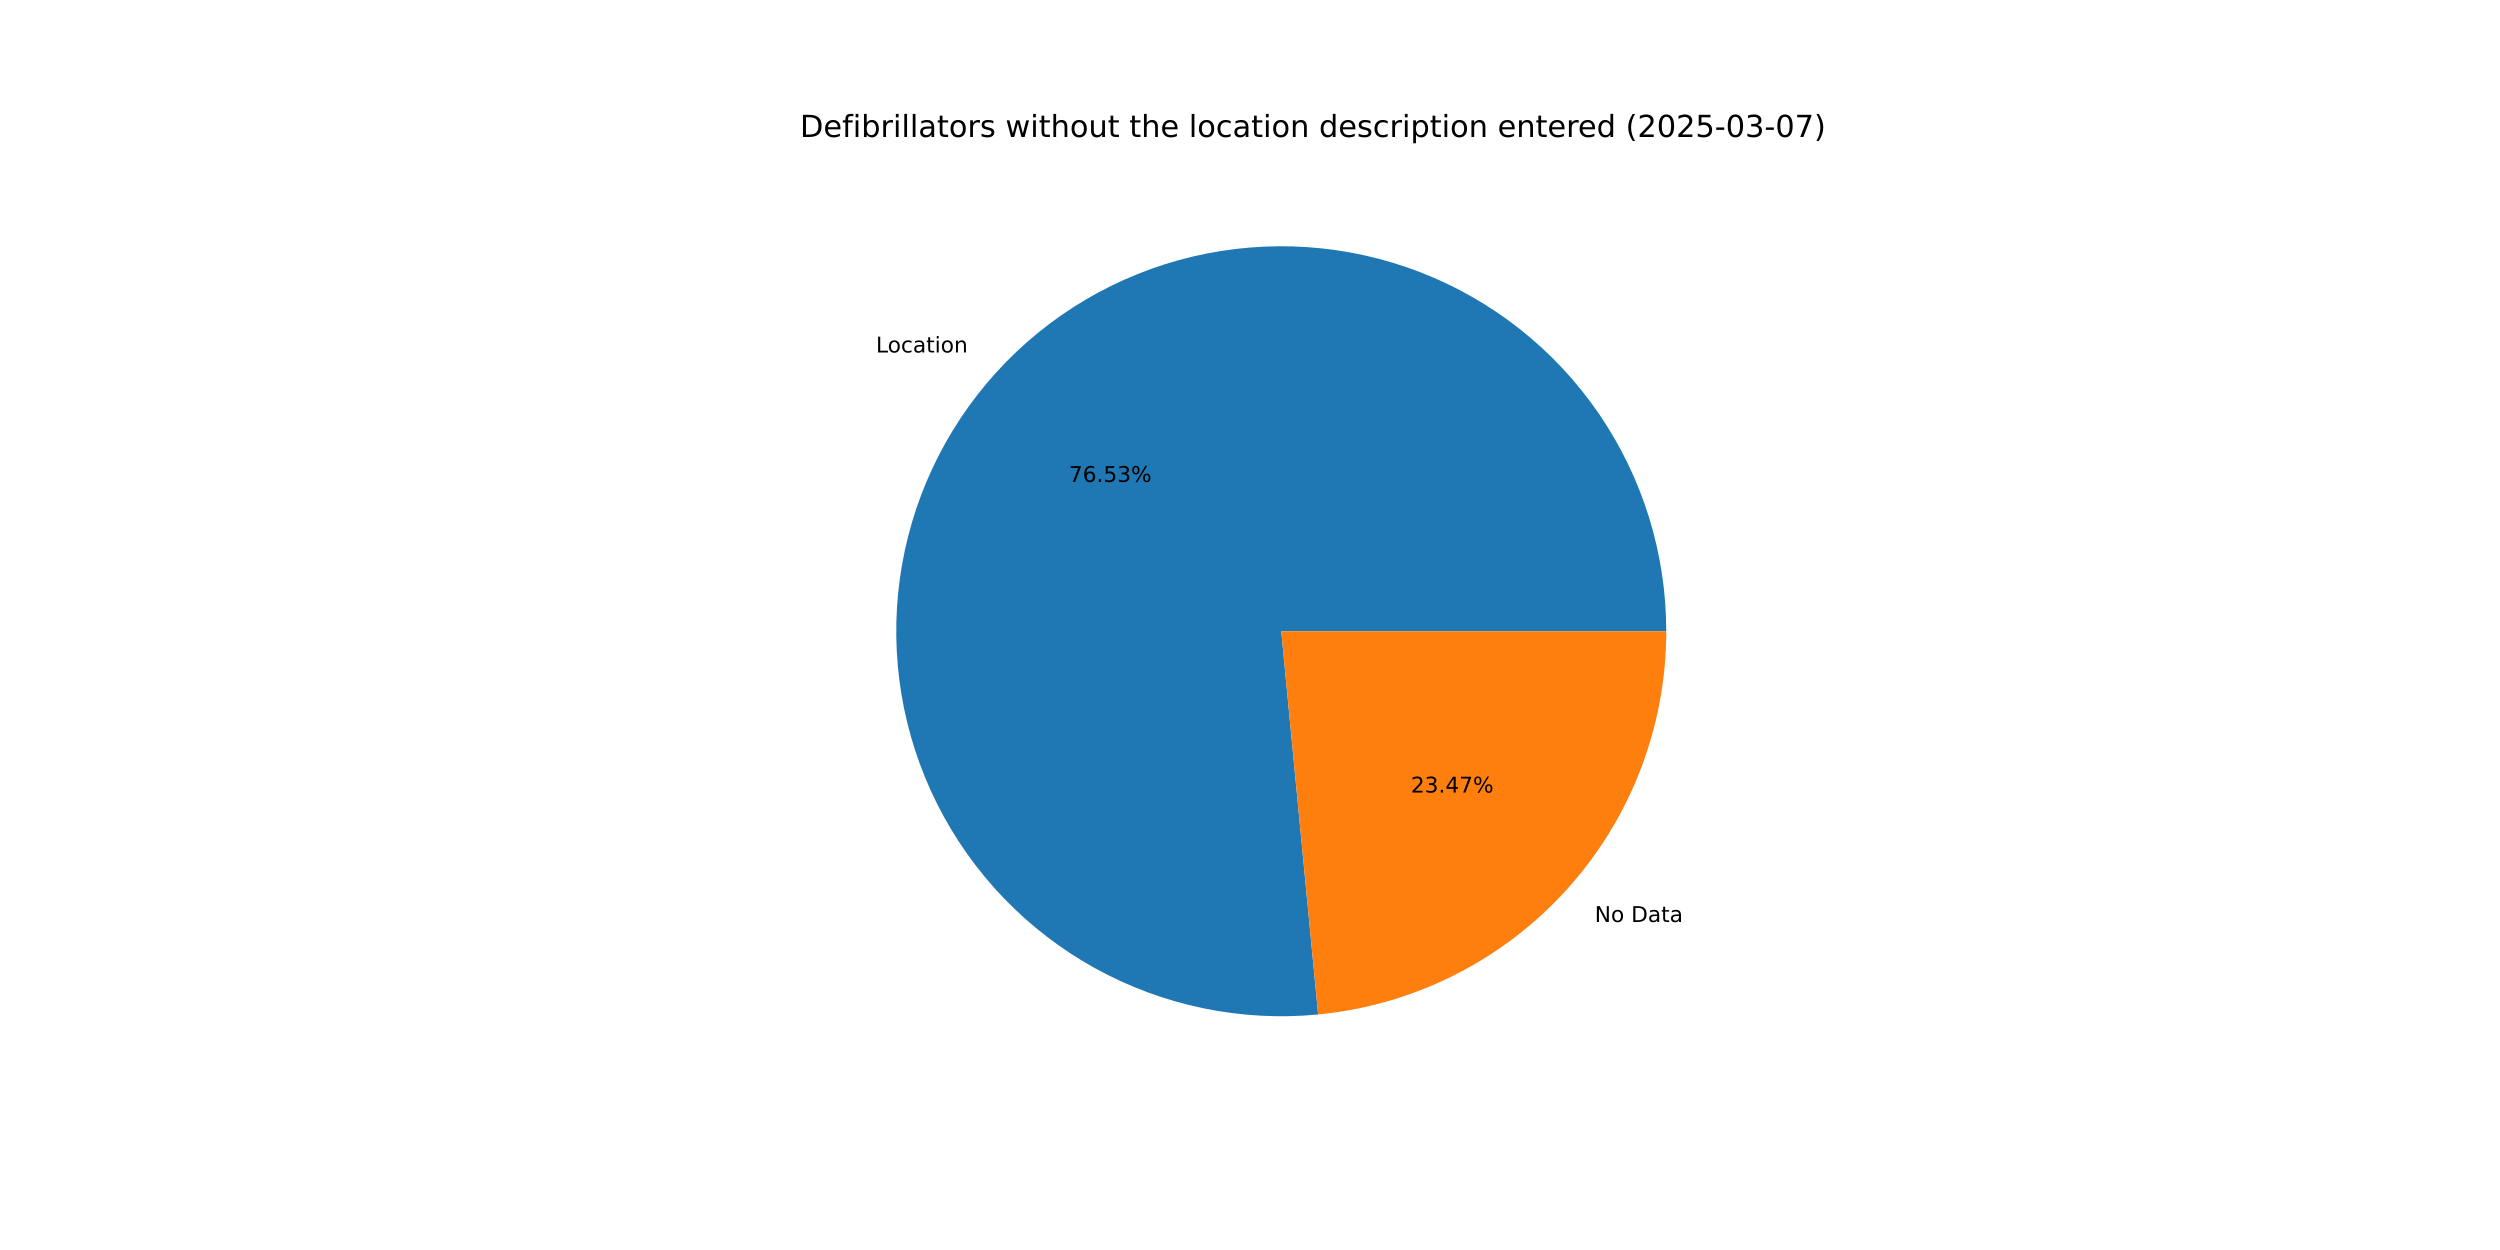
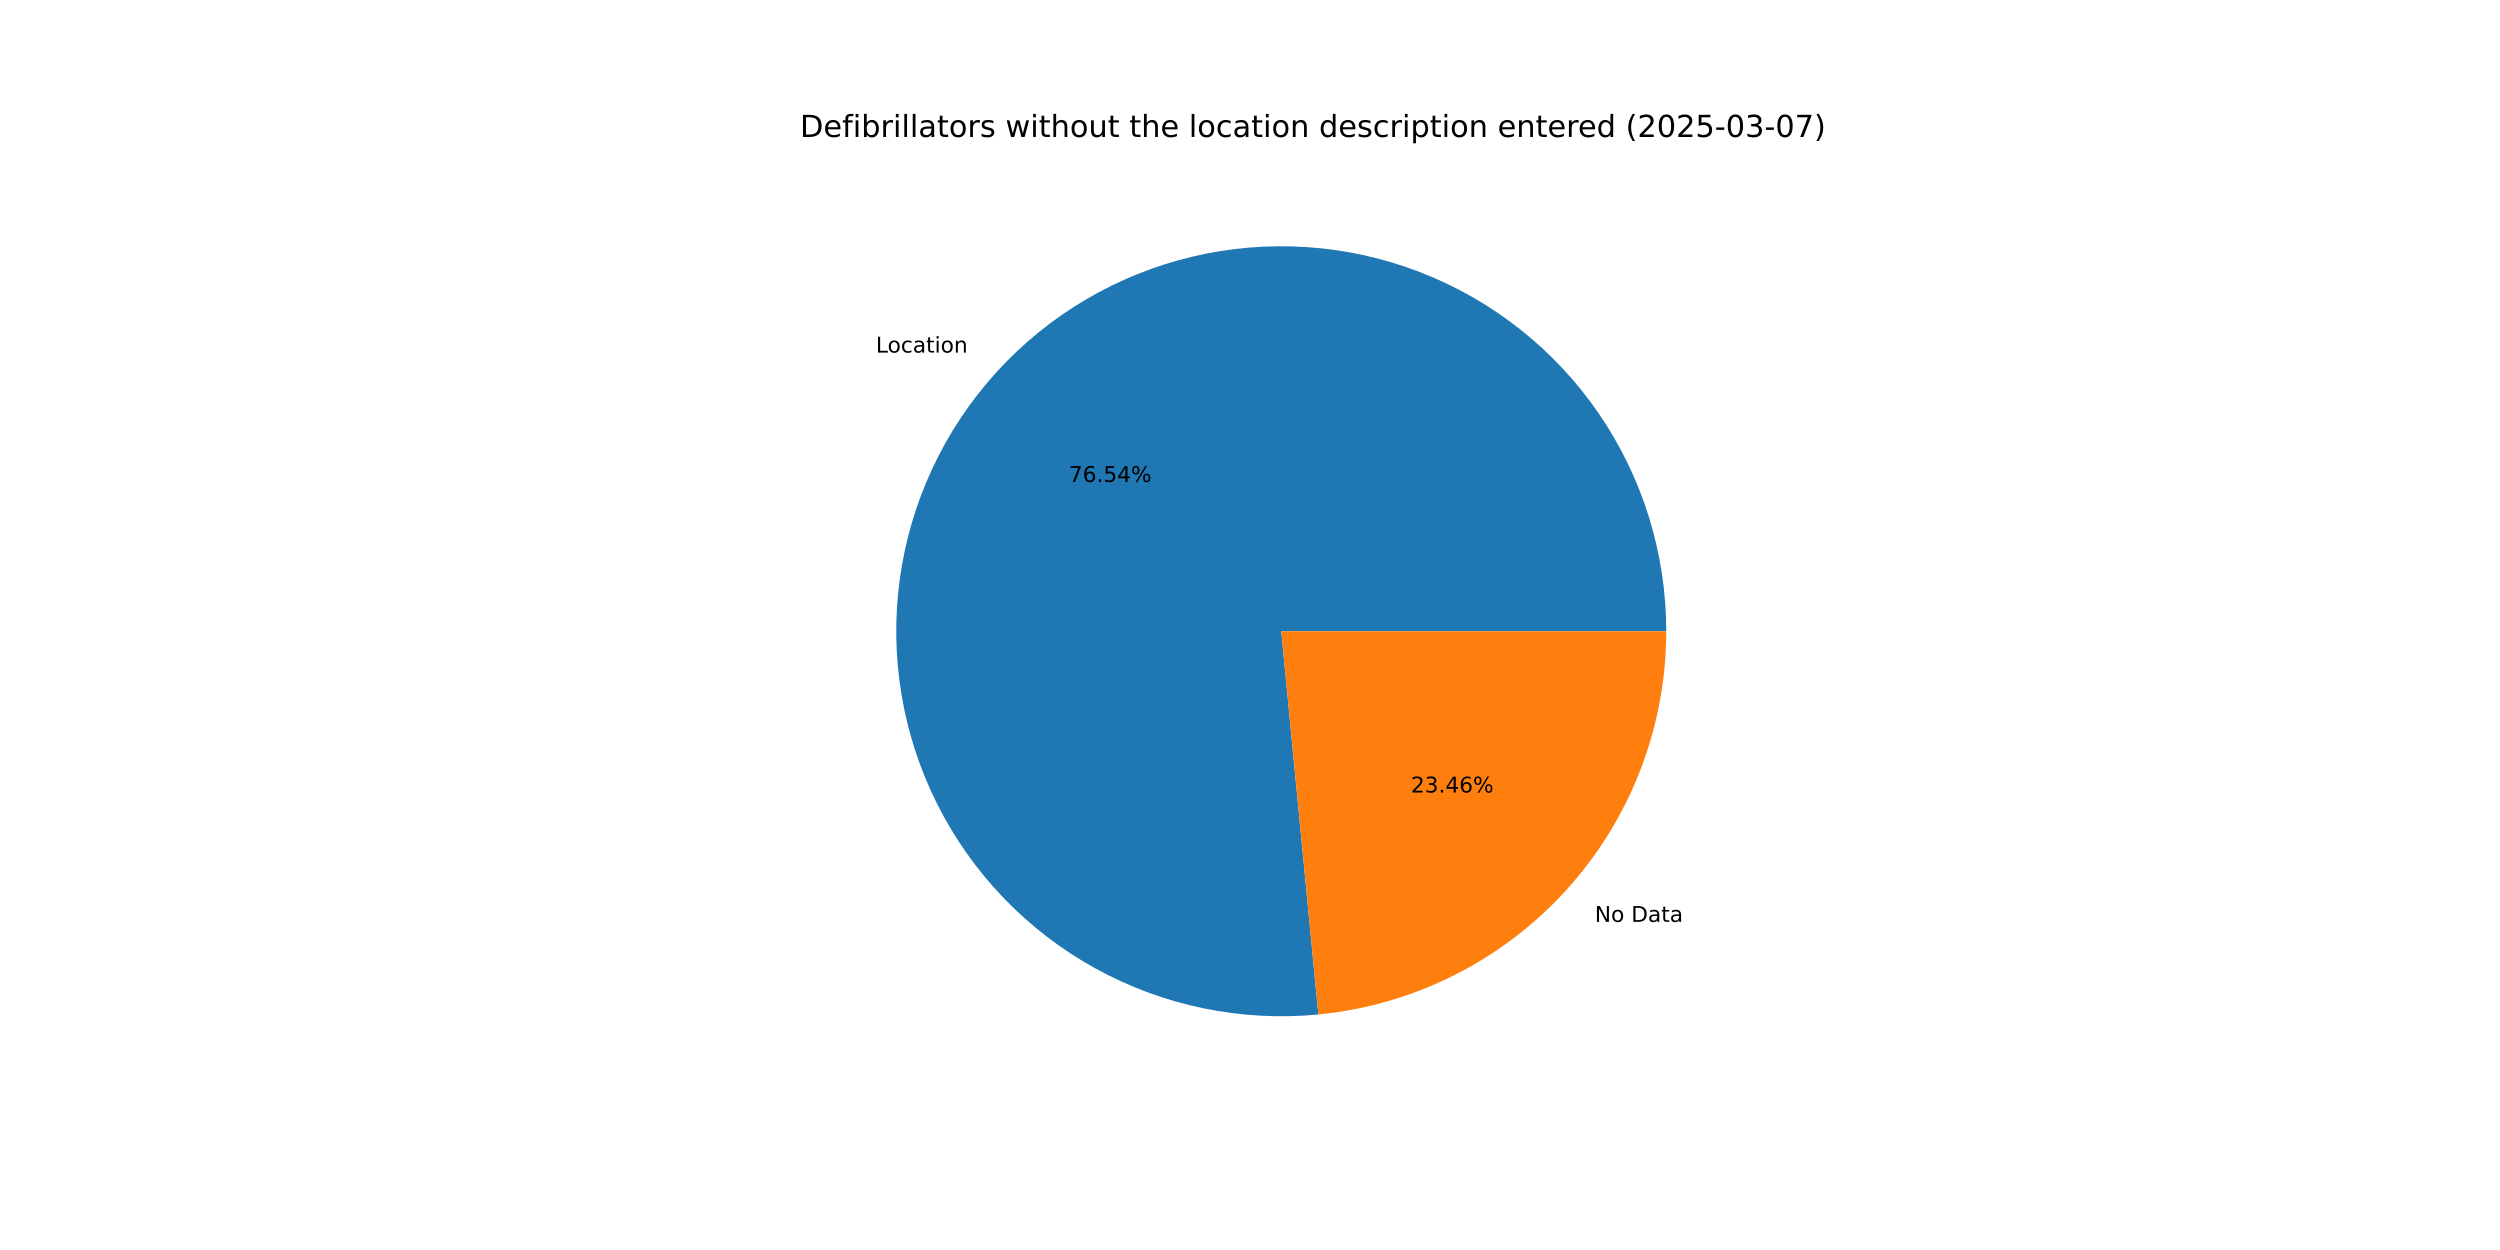
<svg xmlns="http://www.w3.org/2000/svg" xmlns:xlink="http://www.w3.org/1999/xlink" width="1152pt" height="576pt" viewBox="0 0 1152 576" version="1.1">
  <defs>
    <style type="text/css">*{stroke-linejoin: round; stroke-linecap: butt}</style>
  </defs>
  <g id="figure_1">
    <g id="patch_1">
      <path d="M 0 576  L 1152 576  L 1152 0  L 0 0  z " style="fill: #ffffff" />
    </g>
    <g id="axes_1">
      <g id="patch_2">
-         <path d="M 767.808 290.88  C 767.808 273.075 765.128 255.371 759.857 238.363  C 754.586 221.356 746.785 205.239 736.716 190.554  C 726.647 175.869 714.424 162.784 700.46 151.738  C 686.495 140.692 670.946 131.811 654.338 125.394  C 637.729 118.977 620.249 115.097 602.485 113.884  C 584.721 112.671 566.875 114.14 549.548 118.24  C 532.222 122.34 515.61 129.025 500.274 138.07  C 484.937 147.115 471.05 158.418 459.078 171.598  C 447.107 184.778 437.187 199.685 429.654 215.818  C 422.12 231.951 417.058 249.127 414.638 266.767  C 412.218 284.407 412.468 302.311 415.378 319.877  C 418.288 337.443 423.826 354.471 431.806 370.388  C 439.785 386.305 450.116 400.93 462.45 413.772  C 474.784 426.613 488.981 437.525 504.563 446.14  C 520.145 454.755 536.936 460.975 554.37 464.591  C 571.805 468.207 589.684 469.178 607.407 467.471  L 590.4 290.88  z " style="fill: #1f77b4" />
+         <path d="M 767.808 290.88  C 767.808 273.073 765.127 255.366 759.855 238.357  C 754.583 221.348 746.78 205.229 736.708 190.543  C 726.637 175.857 714.412 162.771 700.444 151.726  C 686.476 140.68 670.925 131.8 654.313 125.385  C 637.701 118.969 620.218 115.092 602.452 113.882  C 584.685 112.672 566.838 114.144 549.51 118.249  C 532.182 122.353 515.57 129.043 500.234 138.094  C 484.898 147.144 471.012 158.452 459.043 171.637  C 447.074 184.822 437.158 199.735 429.629 215.872  C 422.1 232.01 417.043 249.189 414.629 266.832  C 412.216 284.475 412.472 302.382 415.39 319.949  C 418.307 337.515 423.854 354.543 431.841 370.459  C 439.829 386.374 450.168 400.996 462.509 413.834  C 474.851 426.671 489.055 437.577 504.644 446.185  C 520.233 454.792 537.029 461.004 554.467 464.611  C 571.906 468.218 589.788 469.178 607.513 467.461  L 590.4 290.88  z " style="fill: #1f77b4" />
      </g>
      <g id="patch_3">
-         <path d="M 607.407 467.471  C 651.298 463.244 692.075 442.801 721.722 410.162  C 751.369 377.522 767.808 334.974 767.808 290.88  L 590.4 290.88  z " style="fill: #ff7f0e" />
+         <path d="M 607.513 467.461  C 651.383 463.209 692.132 442.758 721.757 410.123  C 751.382 377.488 767.808 334.956 767.808 290.88  L 590.4 290.88  z " style="fill: #ff7f0e" />
      </g>
      <g id="matplotlib.axis_1" />
      <g id="matplotlib.axis_2" />
      <g id="text_1">
-         <g transform="translate(403.6491 162.4292) scale(0.1 -0.1)">
+         <g transform="translate(403.61 162.4723) scale(0.1 -0.1)">
          <defs>
            <path id="DejaVuSans-4c" d="M 628 4666  L 1259 4666  L 1259 531  L 3531 531  L 3531 0  L 628 0  L 628 4666  z " transform="scale(0.015625)" />
            <path id="DejaVuSans-6f" d="M 1959 3097  Q 1497 3097 1228 2736  Q 959 2375 959 1747  Q 959 1119 1226 758  Q 1494 397 1959 397  Q 2419 397 2687 759  Q 2956 1122 2956 1747  Q 2956 2369 2687 2733  Q 2419 3097 1959 3097  z M 1959 3584  Q 2709 3584 3137 3096  Q 3566 2609 3566 1747  Q 3566 888 3137 398  Q 2709 -91 1959 -91  Q 1206 -91 779 398  Q 353 888 353 1747  Q 353 2609 779 3096  Q 1206 3584 1959 3584  z " transform="scale(0.015625)" />
            <path id="DejaVuSans-63" d="M 3122 3366  L 3122 2828  Q 2878 2963 2633 3030  Q 2388 3097 2138 3097  Q 1578 3097 1268 2742  Q 959 2388 959 1747  Q 959 1106 1268 751  Q 1578 397 2138 397  Q 2388 397 2633 464  Q 2878 531 3122 666  L 3122 134  Q 2881 22 2623 -34  Q 2366 -91 2075 -91  Q 1284 -91 818 406  Q 353 903 353 1747  Q 353 2603 823 3093  Q 1294 3584 2113 3584  Q 2378 3584 2631 3529  Q 2884 3475 3122 3366  z " transform="scale(0.015625)" />
            <path id="DejaVuSans-61" d="M 2194 1759  Q 1497 1759 1228 1600  Q 959 1441 959 1056  Q 959 750 1161 570  Q 1363 391 1709 391  Q 2188 391 2477 730  Q 2766 1069 2766 1631  L 2766 1759  L 2194 1759  z M 3341 1997  L 3341 0  L 2766 0  L 2766 531  Q 2569 213 2275 61  Q 1981 -91 1556 -91  Q 1019 -91 701 211  Q 384 513 384 1019  Q 384 1609 779 1909  Q 1175 2209 1959 2209  L 2766 2209  L 2766 2266  Q 2766 2663 2505 2880  Q 2244 3097 1772 3097  Q 1472 3097 1187 3025  Q 903 2953 641 2809  L 641 3341  Q 956 3463 1253 3523  Q 1550 3584 1831 3584  Q 2591 3584 2966 3190  Q 3341 2797 3341 1997  z " transform="scale(0.015625)" />
            <path id="DejaVuSans-74" d="M 1172 4494  L 1172 3500  L 2356 3500  L 2356 3053  L 1172 3053  L 1172 1153  Q 1172 725 1289 603  Q 1406 481 1766 481  L 2356 481  L 2356 0  L 1766 0  Q 1100 0 847 248  Q 594 497 594 1153  L 594 3053  L 172 3053  L 172 3500  L 594 3500  L 594 4494  L 1172 4494  z " transform="scale(0.015625)" />
            <path id="DejaVuSans-69" d="M 603 3500  L 1178 3500  L 1178 0  L 603 0  L 603 3500  z M 603 4863  L 1178 4863  L 1178 4134  L 603 4134  L 603 4863  z " transform="scale(0.015625)" />
            <path id="DejaVuSans-6e" d="M 3513 2113  L 3513 0  L 2938 0  L 2938 2094  Q 2938 2591 2744 2837  Q 2550 3084 2163 3084  Q 1697 3084 1428 2787  Q 1159 2491 1159 1978  L 1159 0  L 581 0  L 581 3500  L 1159 3500  L 1159 2956  Q 1366 3272 1645 3428  Q 1925 3584 2291 3584  Q 2894 3584 3203 3211  Q 3513 2838 3513 2113  z " transform="scale(0.015625)" />
          </defs>
          <use xlink:href="#DejaVuSans-4c" />
          <use xlink:href="#DejaVuSans-6f" x="53.963" />
          <use xlink:href="#DejaVuSans-63" x="115.145" />
          <use xlink:href="#DejaVuSans-61" x="170.125" />
          <use xlink:href="#DejaVuSans-74" x="231.404" />
          <use xlink:href="#DejaVuSans-69" x="270.613" />
          <use xlink:href="#DejaVuSans-6f" x="298.396" />
          <use xlink:href="#DejaVuSans-6e" x="359.578" />
        </g>
      </g>
      <g id="text_2">
-         <g transform="translate(492.5421 222.0702) scale(0.1 -0.1)">
+         <g transform="translate(492.5207 222.0937) scale(0.1 -0.1)">
          <defs>
            <path id="DejaVuSans-37" d="M 525 4666  L 3525 4666  L 3525 4397  L 1831 0  L 1172 0  L 2766 4134  L 525 4134  L 525 4666  z " transform="scale(0.015625)" />
            <path id="DejaVuSans-36" d="M 2113 2584  Q 1688 2584 1439 2293  Q 1191 2003 1191 1497  Q 1191 994 1439 701  Q 1688 409 2113 409  Q 2538 409 2786 701  Q 3034 994 3034 1497  Q 3034 2003 2786 2293  Q 2538 2584 2113 2584  z M 3366 4563  L 3366 3988  Q 3128 4100 2886 4159  Q 2644 4219 2406 4219  Q 1781 4219 1451 3797  Q 1122 3375 1075 2522  Q 1259 2794 1537 2939  Q 1816 3084 2150 3084  Q 2853 3084 3261 2657  Q 3669 2231 3669 1497  Q 3669 778 3244 343  Q 2819 -91 2113 -91  Q 1303 -91 875 529  Q 447 1150 447 2328  Q 447 3434 972 4092  Q 1497 4750 2381 4750  Q 2619 4750 2861 4703  Q 3103 4656 3366 4563  z " transform="scale(0.015625)" />
            <path id="DejaVuSans-2e" d="M 684 794  L 1344 794  L 1344 0  L 684 0  L 684 794  z " transform="scale(0.015625)" />
            <path id="DejaVuSans-35" d="M 691 4666  L 3169 4666  L 3169 4134  L 1269 4134  L 1269 2991  Q 1406 3038 1543 3061  Q 1681 3084 1819 3084  Q 2600 3084 3056 2656  Q 3513 2228 3513 1497  Q 3513 744 3044 326  Q 2575 -91 1722 -91  Q 1428 -91 1123 -41  Q 819 9 494 109  L 494 744  Q 775 591 1075 516  Q 1375 441 1709 441  Q 2250 441 2565 725  Q 2881 1009 2881 1497  Q 2881 1984 2565 2268  Q 2250 2553 1709 2553  Q 1456 2553 1204 2497  Q 953 2441 691 2322  L 691 4666  z " transform="scale(0.015625)" />
-             <path id="DejaVuSans-33" d="M 2597 2516  Q 3050 2419 3304 2112  Q 3559 1806 3559 1356  Q 3559 666 3084 287  Q 2609 -91 1734 -91  Q 1441 -91 1130 -33  Q 819 25 488 141  L 488 750  Q 750 597 1062 519  Q 1375 441 1716 441  Q 2309 441 2620 675  Q 2931 909 2931 1356  Q 2931 1769 2642 2001  Q 2353 2234 1838 2234  L 1294 2234  L 1294 2753  L 1863 2753  Q 2328 2753 2575 2939  Q 2822 3125 2822 3475  Q 2822 3834 2567 4026  Q 2313 4219 1838 4219  Q 1578 4219 1281 4162  Q 984 4106 628 3988  L 628 4550  Q 988 4650 1302 4700  Q 1616 4750 1894 4750  Q 2613 4750 3031 4423  Q 3450 4097 3450 3541  Q 3450 3153 3228 2886  Q 3006 2619 2597 2516  z " transform="scale(0.015625)" />
+             <path id="DejaVuSans-34" d="M 2419 4116  L 825 1625  L 2419 1625  L 2419 4116  z M 2253 4666  L 3047 4666  L 3047 1625  L 3713 1625  L 3713 1100  L 3047 1100  L 3047 0  L 2419 0  L 2419 1100  L 313 1100  L 313 1709  L 2253 4666  z " transform="scale(0.015625)" />
            <path id="DejaVuSans-25" d="M 4653 2053  Q 4381 2053 4226 1822  Q 4072 1591 4072 1178  Q 4072 772 4226 539  Q 4381 306 4653 306  Q 4919 306 5073 539  Q 5228 772 5228 1178  Q 5228 1588 5073 1820  Q 4919 2053 4653 2053  z M 4653 2450  Q 5147 2450 5437 2106  Q 5728 1763 5728 1178  Q 5728 594 5436 251  Q 5144 -91 4653 -91  Q 4153 -91 3862 251  Q 3572 594 3572 1178  Q 3572 1766 3864 2108  Q 4156 2450 4653 2450  z M 1428 4353  Q 1159 4353 1004 4120  Q 850 3888 850 3481  Q 850 3069 1003 2837  Q 1156 2606 1428 2606  Q 1700 2606 1854 2837  Q 2009 3069 2009 3481  Q 2009 3884 1853 4118  Q 1697 4353 1428 4353  z M 4250 4750  L 4750 4750  L 1831 -91  L 1331 -91  L 4250 4750  z M 1428 4750  Q 1922 4750 2215 4408  Q 2509 4066 2509 3481  Q 2509 2891 2217 2550  Q 1925 2209 1428 2209  Q 931 2209 642 2551  Q 353 2894 353 3481  Q 353 4063 643 4406  Q 934 4750 1428 4750  z " transform="scale(0.015625)" />
          </defs>
          <use xlink:href="#DejaVuSans-37" />
          <use xlink:href="#DejaVuSans-36" x="63.623" />
          <use xlink:href="#DejaVuSans-2e" x="127.246" />
          <use xlink:href="#DejaVuSans-35" x="159.033" />
-           <use xlink:href="#DejaVuSans-33" x="222.656" />
+           <use xlink:href="#DejaVuSans-34" x="222.656" />
          <use xlink:href="#DejaVuSans-25" x="286.279" />
        </g>
      </g>
      <g id="text_3">
-         <g transform="translate(734.854 424.8495) scale(0.1 -0.1)">
+         <g transform="translate(734.8931 424.8064) scale(0.1 -0.1)">
          <defs>
            <path id="DejaVuSans-4e" d="M 628 4666  L 1478 4666  L 3547 763  L 3547 4666  L 4159 4666  L 4159 0  L 3309 0  L 1241 3903  L 1241 0  L 628 0  L 628 4666  z " transform="scale(0.015625)" />
            <path id="DejaVuSans-20" transform="scale(0.015625)" />
            <path id="DejaVuSans-44" d="M 1259 4147  L 1259 519  L 2022 519  Q 2988 519 3436 956  Q 3884 1394 3884 2338  Q 3884 3275 3436 3711  Q 2988 4147 2022 4147  L 1259 4147  z M 628 4666  L 1925 4666  Q 3281 4666 3915 4102  Q 4550 3538 4550 2338  Q 4550 1131 3912 565  Q 3275 0 1925 0  L 628 0  L 628 4666  z " transform="scale(0.015625)" />
          </defs>
          <use xlink:href="#DejaVuSans-4e" />
          <use xlink:href="#DejaVuSans-6f" x="74.805" />
          <use xlink:href="#DejaVuSans-20" x="135.986" />
          <use xlink:href="#DejaVuSans-44" x="167.773" />
          <use xlink:href="#DejaVuSans-61" x="244.775" />
          <use xlink:href="#DejaVuSans-74" x="306.055" />
          <use xlink:href="#DejaVuSans-61" x="345.264" />
        </g>
      </g>
      <g id="text_4">
-         <g transform="translate(650.1283 365.2085) scale(0.1 -0.1)">
+         <g transform="translate(650.1496 365.185) scale(0.1 -0.1)">
          <defs>
            <path id="DejaVuSans-32" d="M 1228 531  L 3431 531  L 3431 0  L 469 0  L 469 531  Q 828 903 1448 1529  Q 2069 2156 2228 2338  Q 2531 2678 2651 2914  Q 2772 3150 2772 3378  Q 2772 3750 2511 3984  Q 2250 4219 1831 4219  Q 1534 4219 1204 4116  Q 875 4013 500 3803  L 500 4441  Q 881 4594 1212 4672  Q 1544 4750 1819 4750  Q 2544 4750 2975 4387  Q 3406 4025 3406 3419  Q 3406 3131 3298 2873  Q 3191 2616 2906 2266  Q 2828 2175 2409 1742  Q 1991 1309 1228 531  z " transform="scale(0.015625)" />
-             <path id="DejaVuSans-34" d="M 2419 4116  L 825 1625  L 2419 1625  L 2419 4116  z M 2253 4666  L 3047 4666  L 3047 1625  L 3713 1625  L 3713 1100  L 3047 1100  L 3047 0  L 2419 0  L 2419 1100  L 313 1100  L 313 1709  L 2253 4666  z " transform="scale(0.015625)" />
+             <path id="DejaVuSans-33" d="M 2597 2516  Q 3050 2419 3304 2112  Q 3559 1806 3559 1356  Q 3559 666 3084 287  Q 2609 -91 1734 -91  Q 1441 -91 1130 -33  Q 819 25 488 141  L 488 750  Q 750 597 1062 519  Q 1375 441 1716 441  Q 2309 441 2620 675  Q 2931 909 2931 1356  Q 2931 1769 2642 2001  Q 2353 2234 1838 2234  L 1294 2234  L 1294 2753  L 1863 2753  Q 2328 2753 2575 2939  Q 2822 3125 2822 3475  Q 2822 3834 2567 4026  Q 2313 4219 1838 4219  Q 1578 4219 1281 4162  Q 984 4106 628 3988  L 628 4550  Q 988 4650 1302 4700  Q 1616 4750 1894 4750  Q 2613 4750 3031 4423  Q 3450 4097 3450 3541  Q 3450 3153 3228 2886  Q 3006 2619 2597 2516  z " transform="scale(0.015625)" />
          </defs>
          <use xlink:href="#DejaVuSans-32" />
          <use xlink:href="#DejaVuSans-33" x="63.623" />
          <use xlink:href="#DejaVuSans-2e" x="127.246" />
          <use xlink:href="#DejaVuSans-34" x="159.033" />
-           <use xlink:href="#DejaVuSans-37" x="222.656" />
+           <use xlink:href="#DejaVuSans-36" x="222.656" />
          <use xlink:href="#DejaVuSans-25" x="286.279" />
        </g>
      </g>
      <g id="text_5">
        <g transform="translate(368.64 63.12) scale(0.14 -0.14)">
          <defs>
            <path id="DejaVuSans-65" d="M 3597 1894  L 3597 1613  L 953 1613  Q 991 1019 1311 708  Q 1631 397 2203 397  Q 2534 397 2845 478  Q 3156 559 3463 722  L 3463 178  Q 3153 47 2828 -22  Q 2503 -91 2169 -91  Q 1331 -91 842 396  Q 353 884 353 1716  Q 353 2575 817 3079  Q 1281 3584 2069 3584  Q 2775 3584 3186 3129  Q 3597 2675 3597 1894  z M 3022 2063  Q 3016 2534 2758 2815  Q 2500 3097 2075 3097  Q 1594 3097 1305 2825  Q 1016 2553 972 2059  L 3022 2063  z " transform="scale(0.015625)" />
            <path id="DejaVuSans-66" d="M 2375 4863  L 2375 4384  L 1825 4384  Q 1516 4384 1395 4259  Q 1275 4134 1275 3809  L 1275 3500  L 2222 3500  L 2222 3053  L 1275 3053  L 1275 0  L 697 0  L 697 3053  L 147 3053  L 147 3500  L 697 3500  L 697 3744  Q 697 4328 969 4595  Q 1241 4863 1831 4863  L 2375 4863  z " transform="scale(0.015625)" />
            <path id="DejaVuSans-62" d="M 3116 1747  Q 3116 2381 2855 2742  Q 2594 3103 2138 3103  Q 1681 3103 1420 2742  Q 1159 2381 1159 1747  Q 1159 1113 1420 752  Q 1681 391 2138 391  Q 2594 391 2855 752  Q 3116 1113 3116 1747  z M 1159 2969  Q 1341 3281 1617 3432  Q 1894 3584 2278 3584  Q 2916 3584 3314 3078  Q 3713 2572 3713 1747  Q 3713 922 3314 415  Q 2916 -91 2278 -91  Q 1894 -91 1617 61  Q 1341 213 1159 525  L 1159 0  L 581 0  L 581 4863  L 1159 4863  L 1159 2969  z " transform="scale(0.015625)" />
            <path id="DejaVuSans-72" d="M 2631 2963  Q 2534 3019 2420 3045  Q 2306 3072 2169 3072  Q 1681 3072 1420 2755  Q 1159 2438 1159 1844  L 1159 0  L 581 0  L 581 3500  L 1159 3500  L 1159 2956  Q 1341 3275 1631 3429  Q 1922 3584 2338 3584  Q 2397 3584 2469 3576  Q 2541 3569 2628 3553  L 2631 2963  z " transform="scale(0.015625)" />
            <path id="DejaVuSans-6c" d="M 603 4863  L 1178 4863  L 1178 0  L 603 0  L 603 4863  z " transform="scale(0.015625)" />
            <path id="DejaVuSans-73" d="M 2834 3397  L 2834 2853  Q 2591 2978 2328 3040  Q 2066 3103 1784 3103  Q 1356 3103 1142 2972  Q 928 2841 928 2578  Q 928 2378 1081 2264  Q 1234 2150 1697 2047  L 1894 2003  Q 2506 1872 2764 1633  Q 3022 1394 3022 966  Q 3022 478 2636 193  Q 2250 -91 1575 -91  Q 1294 -91 989 -36  Q 684 19 347 128  L 347 722  Q 666 556 975 473  Q 1284 391 1588 391  Q 1994 391 2212 530  Q 2431 669 2431 922  Q 2431 1156 2273 1281  Q 2116 1406 1581 1522  L 1381 1569  Q 847 1681 609 1914  Q 372 2147 372 2553  Q 372 3047 722 3315  Q 1072 3584 1716 3584  Q 2034 3584 2315 3537  Q 2597 3491 2834 3397  z " transform="scale(0.015625)" />
            <path id="DejaVuSans-77" d="M 269 3500  L 844 3500  L 1563 769  L 2278 3500  L 2956 3500  L 3675 769  L 4391 3500  L 4966 3500  L 4050 0  L 3372 0  L 2619 2869  L 1863 0  L 1184 0  L 269 3500  z " transform="scale(0.015625)" />
            <path id="DejaVuSans-68" d="M 3513 2113  L 3513 0  L 2938 0  L 2938 2094  Q 2938 2591 2744 2837  Q 2550 3084 2163 3084  Q 1697 3084 1428 2787  Q 1159 2491 1159 1978  L 1159 0  L 581 0  L 581 4863  L 1159 4863  L 1159 2956  Q 1366 3272 1645 3428  Q 1925 3584 2291 3584  Q 2894 3584 3203 3211  Q 3513 2838 3513 2113  z " transform="scale(0.015625)" />
            <path id="DejaVuSans-75" d="M 544 1381  L 544 3500  L 1119 3500  L 1119 1403  Q 1119 906 1312 657  Q 1506 409 1894 409  Q 2359 409 2629 706  Q 2900 1003 2900 1516  L 2900 3500  L 3475 3500  L 3475 0  L 2900 0  L 2900 538  Q 2691 219 2414 64  Q 2138 -91 1772 -91  Q 1169 -91 856 284  Q 544 659 544 1381  z M 1991 3584  L 1991 3584  z " transform="scale(0.015625)" />
            <path id="DejaVuSans-64" d="M 2906 2969  L 2906 4863  L 3481 4863  L 3481 0  L 2906 0  L 2906 525  Q 2725 213 2448 61  Q 2172 -91 1784 -91  Q 1150 -91 751 415  Q 353 922 353 1747  Q 353 2572 751 3078  Q 1150 3584 1784 3584  Q 2172 3584 2448 3432  Q 2725 3281 2906 2969  z M 947 1747  Q 947 1113 1208 752  Q 1469 391 1925 391  Q 2381 391 2643 752  Q 2906 1113 2906 1747  Q 2906 2381 2643 2742  Q 2381 3103 1925 3103  Q 1469 3103 1208 2742  Q 947 2381 947 1747  z " transform="scale(0.015625)" />
            <path id="DejaVuSans-70" d="M 1159 525  L 1159 -1331  L 581 -1331  L 581 3500  L 1159 3500  L 1159 2969  Q 1341 3281 1617 3432  Q 1894 3584 2278 3584  Q 2916 3584 3314 3078  Q 3713 2572 3713 1747  Q 3713 922 3314 415  Q 2916 -91 2278 -91  Q 1894 -91 1617 61  Q 1341 213 1159 525  z M 3116 1747  Q 3116 2381 2855 2742  Q 2594 3103 2138 3103  Q 1681 3103 1420 2742  Q 1159 2381 1159 1747  Q 1159 1113 1420 752  Q 1681 391 2138 391  Q 2594 391 2855 752  Q 3116 1113 3116 1747  z " transform="scale(0.015625)" />
            <path id="DejaVuSans-28" d="M 1984 4856  Q 1566 4138 1362 3434  Q 1159 2731 1159 2009  Q 1159 1288 1364 580  Q 1569 -128 1984 -844  L 1484 -844  Q 1016 -109 783 600  Q 550 1309 550 2009  Q 550 2706 781 3412  Q 1013 4119 1484 4856  L 1984 4856  z " transform="scale(0.015625)" />
            <path id="DejaVuSans-30" d="M 2034 4250  Q 1547 4250 1301 3770  Q 1056 3291 1056 2328  Q 1056 1369 1301 889  Q 1547 409 2034 409  Q 2525 409 2770 889  Q 3016 1369 3016 2328  Q 3016 3291 2770 3770  Q 2525 4250 2034 4250  z M 2034 4750  Q 2819 4750 3233 4129  Q 3647 3509 3647 2328  Q 3647 1150 3233 529  Q 2819 -91 2034 -91  Q 1250 -91 836 529  Q 422 1150 422 2328  Q 422 3509 836 4129  Q 1250 4750 2034 4750  z " transform="scale(0.015625)" />
            <path id="DejaVuSans-2d" d="M 313 2009  L 1997 2009  L 1997 1497  L 313 1497  L 313 2009  z " transform="scale(0.015625)" />
            <path id="DejaVuSans-29" d="M 513 4856  L 1013 4856  Q 1481 4119 1714 3412  Q 1947 2706 1947 2009  Q 1947 1309 1714 600  Q 1481 -109 1013 -844  L 513 -844  Q 928 -128 1133 580  Q 1338 1288 1338 2009  Q 1338 2731 1133 3434  Q 928 4138 513 4856  z " transform="scale(0.015625)" />
          </defs>
          <use xlink:href="#DejaVuSans-44" />
          <use xlink:href="#DejaVuSans-65" x="77.002" />
          <use xlink:href="#DejaVuSans-66" x="138.525" />
          <use xlink:href="#DejaVuSans-69" x="173.73" />
          <use xlink:href="#DejaVuSans-62" x="201.514" />
          <use xlink:href="#DejaVuSans-72" x="264.99" />
          <use xlink:href="#DejaVuSans-69" x="306.104" />
          <use xlink:href="#DejaVuSans-6c" x="333.887" />
          <use xlink:href="#DejaVuSans-6c" x="361.67" />
          <use xlink:href="#DejaVuSans-61" x="389.453" />
          <use xlink:href="#DejaVuSans-74" x="450.732" />
          <use xlink:href="#DejaVuSans-6f" x="489.941" />
          <use xlink:href="#DejaVuSans-72" x="551.123" />
          <use xlink:href="#DejaVuSans-73" x="592.236" />
          <use xlink:href="#DejaVuSans-20" x="644.336" />
          <use xlink:href="#DejaVuSans-77" x="676.123" />
          <use xlink:href="#DejaVuSans-69" x="757.91" />
          <use xlink:href="#DejaVuSans-74" x="785.693" />
          <use xlink:href="#DejaVuSans-68" x="824.902" />
          <use xlink:href="#DejaVuSans-6f" x="888.281" />
          <use xlink:href="#DejaVuSans-75" x="949.463" />
          <use xlink:href="#DejaVuSans-74" x="1012.842" />
          <use xlink:href="#DejaVuSans-20" x="1052.051" />
          <use xlink:href="#DejaVuSans-74" x="1083.838" />
          <use xlink:href="#DejaVuSans-68" x="1123.047" />
          <use xlink:href="#DejaVuSans-65" x="1186.426" />
          <use xlink:href="#DejaVuSans-20" x="1247.949" />
          <use xlink:href="#DejaVuSans-6c" x="1279.736" />
          <use xlink:href="#DejaVuSans-6f" x="1307.52" />
          <use xlink:href="#DejaVuSans-63" x="1368.701" />
          <use xlink:href="#DejaVuSans-61" x="1423.682" />
          <use xlink:href="#DejaVuSans-74" x="1484.961" />
          <use xlink:href="#DejaVuSans-69" x="1524.17" />
          <use xlink:href="#DejaVuSans-6f" x="1551.953" />
          <use xlink:href="#DejaVuSans-6e" x="1613.135" />
          <use xlink:href="#DejaVuSans-20" x="1676.514" />
          <use xlink:href="#DejaVuSans-64" x="1708.301" />
          <use xlink:href="#DejaVuSans-65" x="1771.777" />
          <use xlink:href="#DejaVuSans-73" x="1833.301" />
          <use xlink:href="#DejaVuSans-63" x="1885.4" />
          <use xlink:href="#DejaVuSans-72" x="1940.381" />
          <use xlink:href="#DejaVuSans-69" x="1981.494" />
          <use xlink:href="#DejaVuSans-70" x="2009.277" />
          <use xlink:href="#DejaVuSans-74" x="2072.754" />
          <use xlink:href="#DejaVuSans-69" x="2111.963" />
          <use xlink:href="#DejaVuSans-6f" x="2139.746" />
          <use xlink:href="#DejaVuSans-6e" x="2200.928" />
          <use xlink:href="#DejaVuSans-20" x="2264.307" />
          <use xlink:href="#DejaVuSans-65" x="2296.094" />
          <use xlink:href="#DejaVuSans-6e" x="2357.617" />
          <use xlink:href="#DejaVuSans-74" x="2420.996" />
          <use xlink:href="#DejaVuSans-65" x="2460.205" />
          <use xlink:href="#DejaVuSans-72" x="2521.729" />
          <use xlink:href="#DejaVuSans-65" x="2560.592" />
          <use xlink:href="#DejaVuSans-64" x="2622.115" />
          <use xlink:href="#DejaVuSans-20" x="2685.592" />
          <use xlink:href="#DejaVuSans-28" x="2717.379" />
          <use xlink:href="#DejaVuSans-32" x="2756.393" />
          <use xlink:href="#DejaVuSans-30" x="2820.016" />
          <use xlink:href="#DejaVuSans-32" x="2883.639" />
          <use xlink:href="#DejaVuSans-35" x="2947.262" />
          <use xlink:href="#DejaVuSans-2d" x="3010.885" />
          <use xlink:href="#DejaVuSans-30" x="3046.969" />
          <use xlink:href="#DejaVuSans-33" x="3110.592" />
          <use xlink:href="#DejaVuSans-2d" x="3174.215" />
          <use xlink:href="#DejaVuSans-30" x="3210.299" />
          <use xlink:href="#DejaVuSans-37" x="3273.922" />
          <use xlink:href="#DejaVuSans-29" x="3337.545" />
        </g>
      </g>
    </g>
  </g>
</svg>
